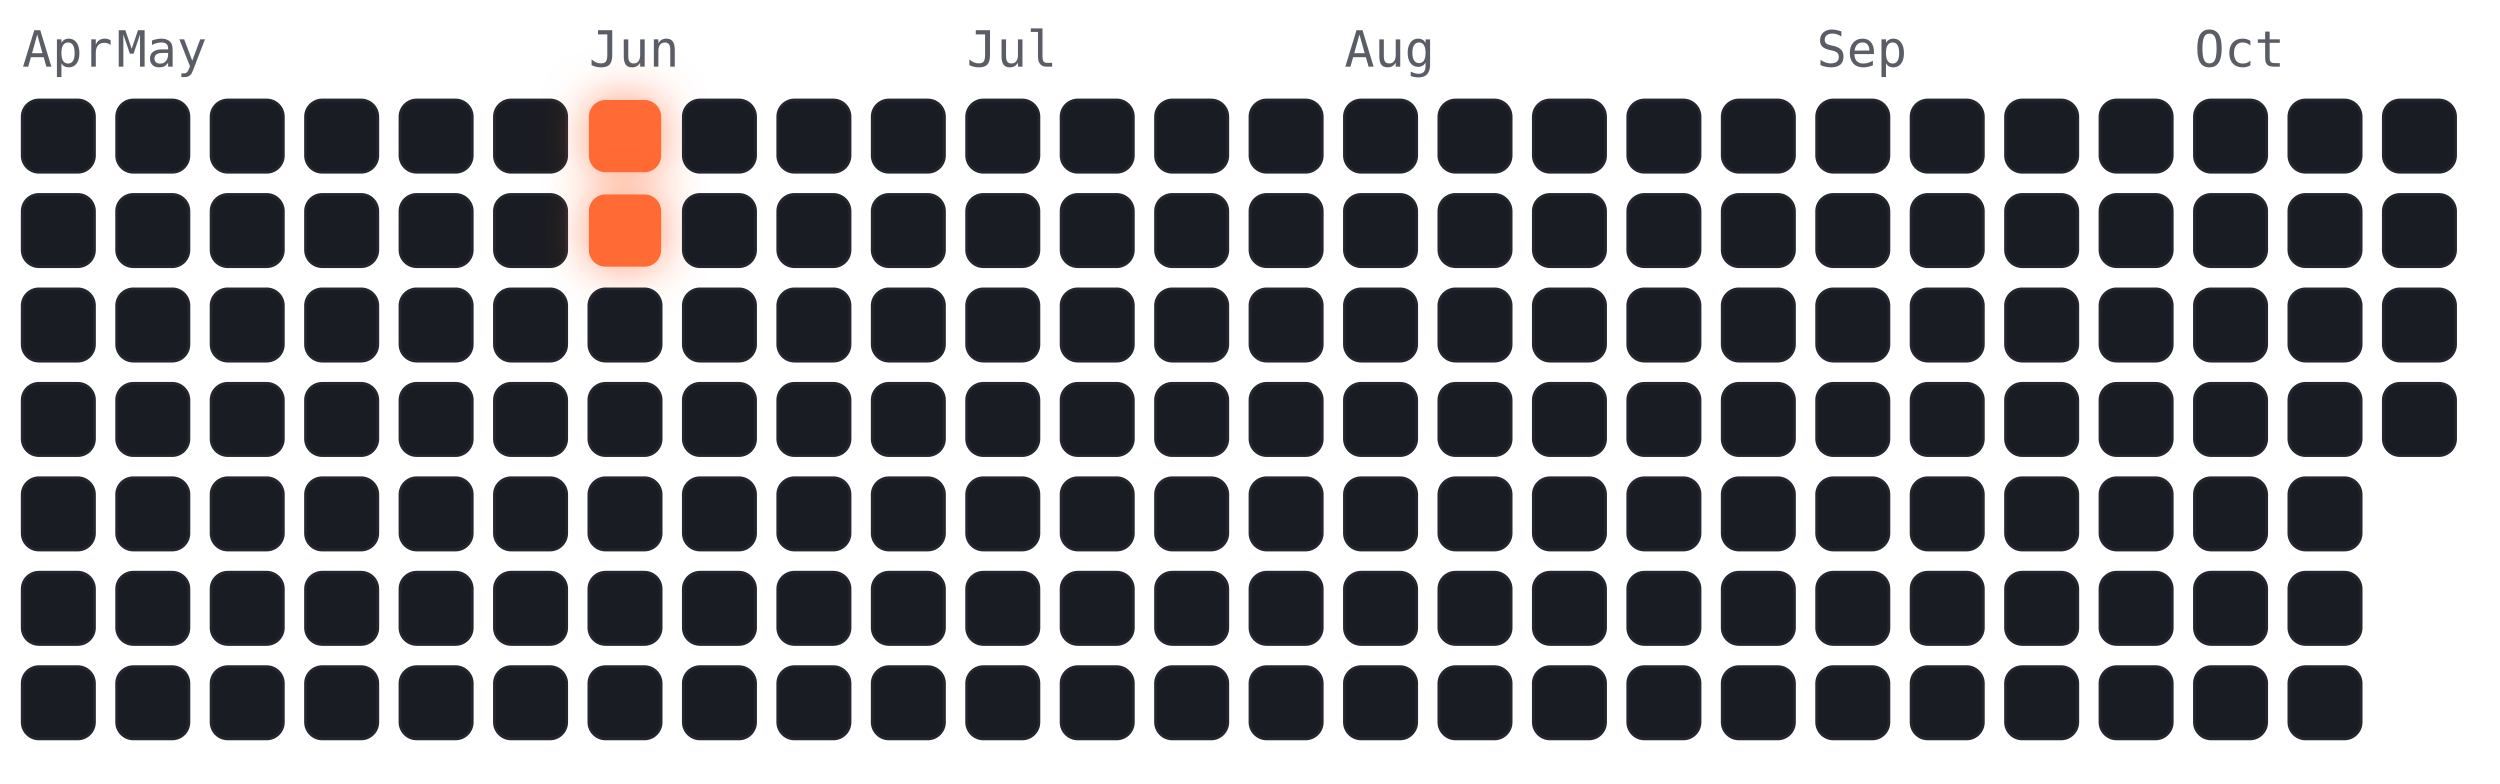
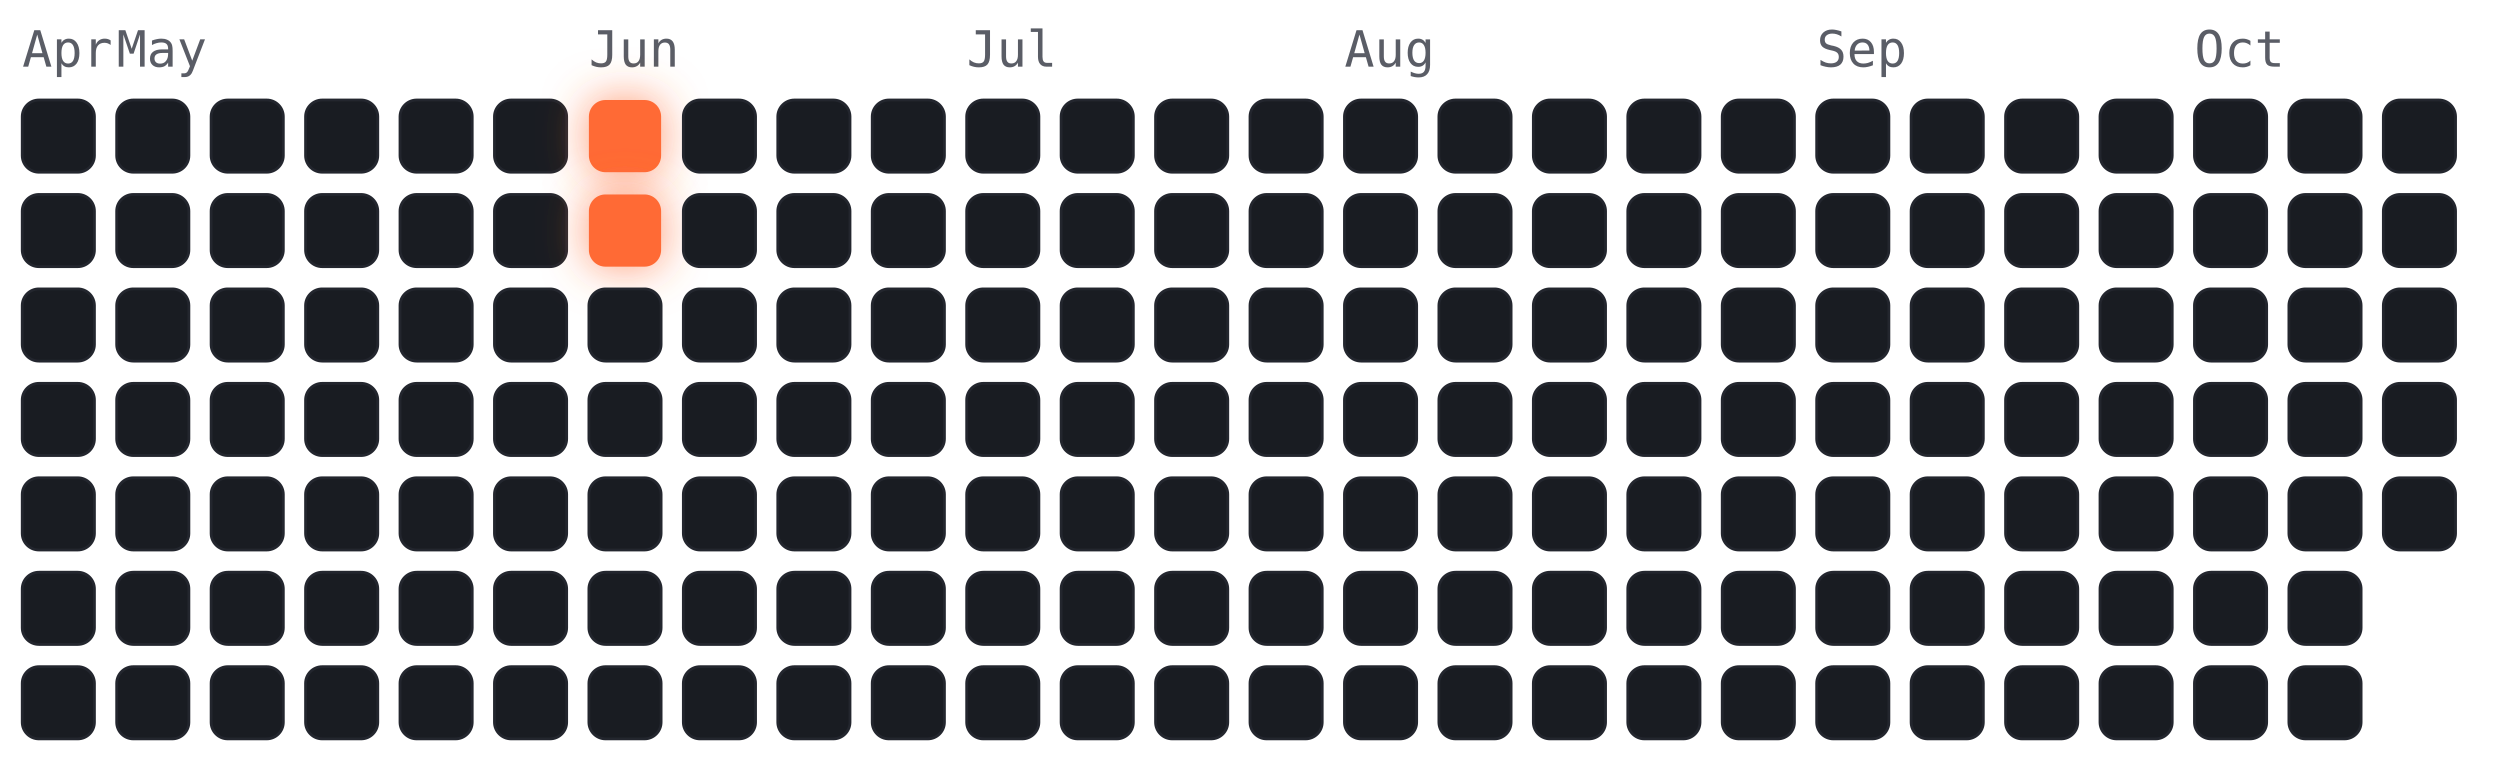
<svg xmlns="http://www.w3.org/2000/svg" viewBox="-4 -18 450 141" width="450" height="141" font-family="ui-monospace,Menlo,monospace">
  <style>
.cold{fill:#191c22;stroke:#23262e;stroke-width:.5}
.hot{fill:#ff6b35;filter:drop-shadow(0 0 4px rgba(255,107,53,.7))}
.m{fill:#5a5d66;font-size:9px}
</style>
  <text class="m" x="0" y="-6">Apr</text>
  <text class="m" x="17" y="-6">May</text>
  <text class="m" x="102" y="-6">Jun</text>
  <text class="m" x="170" y="-6">Jul</text>
  <text class="m" x="238" y="-6">Aug</text>
  <text class="m" x="323" y="-6">Sep</text>
  <text class="m" x="391" y="-6">Oct</text>
  <rect class="cold" x="0" y="0" width="13" height="13" rx="3" />
  <rect class="cold" x="0" y="17" width="13" height="13" rx="3" />
  <rect class="cold" x="0" y="34" width="13" height="13" rx="3" />
  <rect class="cold" x="0" y="51" width="13" height="13" rx="3" />
  <rect class="cold" x="0" y="68" width="13" height="13" rx="3" />
  <rect class="cold" x="0" y="85" width="13" height="13" rx="3" />
  <rect class="cold" x="0" y="102" width="13" height="13" rx="3" />
  <rect class="cold" x="17" y="0" width="13" height="13" rx="3" />
  <rect class="cold" x="17" y="17" width="13" height="13" rx="3" />
  <rect class="cold" x="17" y="34" width="13" height="13" rx="3" />
  <rect class="cold" x="17" y="51" width="13" height="13" rx="3" />
  <rect class="cold" x="17" y="68" width="13" height="13" rx="3" />
  <rect class="cold" x="17" y="85" width="13" height="13" rx="3" />
  <rect class="cold" x="17" y="102" width="13" height="13" rx="3" />
  <rect class="cold" x="34" y="0" width="13" height="13" rx="3" />
  <rect class="cold" x="34" y="17" width="13" height="13" rx="3" />
  <rect class="cold" x="34" y="34" width="13" height="13" rx="3" />
  <rect class="cold" x="34" y="51" width="13" height="13" rx="3" />
  <rect class="cold" x="34" y="68" width="13" height="13" rx="3" />
  <rect class="cold" x="34" y="85" width="13" height="13" rx="3" />
  <rect class="cold" x="34" y="102" width="13" height="13" rx="3" />
  <rect class="cold" x="51" y="0" width="13" height="13" rx="3" />
  <rect class="cold" x="51" y="17" width="13" height="13" rx="3" />
  <rect class="cold" x="51" y="34" width="13" height="13" rx="3" />
  <rect class="cold" x="51" y="51" width="13" height="13" rx="3" />
  <rect class="cold" x="51" y="68" width="13" height="13" rx="3" />
  <rect class="cold" x="51" y="85" width="13" height="13" rx="3" />
  <rect class="cold" x="51" y="102" width="13" height="13" rx="3" />
  <rect class="cold" x="68" y="0" width="13" height="13" rx="3" />
  <rect class="cold" x="68" y="17" width="13" height="13" rx="3" />
  <rect class="cold" x="68" y="34" width="13" height="13" rx="3" />
  <rect class="cold" x="68" y="51" width="13" height="13" rx="3" />
  <rect class="cold" x="68" y="68" width="13" height="13" rx="3" />
  <rect class="cold" x="68" y="85" width="13" height="13" rx="3" />
  <rect class="cold" x="68" y="102" width="13" height="13" rx="3" />
  <rect class="cold" x="85" y="0" width="13" height="13" rx="3" />
  <rect class="cold" x="85" y="17" width="13" height="13" rx="3" />
  <rect class="cold" x="85" y="34" width="13" height="13" rx="3" />
  <rect class="cold" x="85" y="51" width="13" height="13" rx="3" />
  <rect class="cold" x="85" y="68" width="13" height="13" rx="3" />
  <rect class="cold" x="85" y="85" width="13" height="13" rx="3" />
  <rect class="cold" x="85" y="102" width="13" height="13" rx="3" />
  <rect class="hot" x="102" y="0" width="13" height="13" rx="3" />
  <rect class="hot" x="102" y="17" width="13" height="13" rx="3" />
  <rect class="cold" x="102" y="34" width="13" height="13" rx="3" />
  <rect class="cold" x="102" y="51" width="13" height="13" rx="3" />
  <rect class="cold" x="102" y="68" width="13" height="13" rx="3" />
  <rect class="cold" x="102" y="85" width="13" height="13" rx="3" />
  <rect class="cold" x="102" y="102" width="13" height="13" rx="3" />
  <rect class="cold" x="119" y="0" width="13" height="13" rx="3" />
  <rect class="cold" x="119" y="17" width="13" height="13" rx="3" />
  <rect class="cold" x="119" y="34" width="13" height="13" rx="3" />
  <rect class="cold" x="119" y="51" width="13" height="13" rx="3" />
  <rect class="cold" x="119" y="68" width="13" height="13" rx="3" />
  <rect class="cold" x="119" y="85" width="13" height="13" rx="3" />
  <rect class="cold" x="119" y="102" width="13" height="13" rx="3" />
  <rect class="cold" x="136" y="0" width="13" height="13" rx="3" />
  <rect class="cold" x="136" y="17" width="13" height="13" rx="3" />
  <rect class="cold" x="136" y="34" width="13" height="13" rx="3" />
  <rect class="cold" x="136" y="51" width="13" height="13" rx="3" />
  <rect class="cold" x="136" y="68" width="13" height="13" rx="3" />
  <rect class="cold" x="136" y="85" width="13" height="13" rx="3" />
  <rect class="cold" x="136" y="102" width="13" height="13" rx="3" />
  <rect class="cold" x="153" y="0" width="13" height="13" rx="3" />
  <rect class="cold" x="153" y="17" width="13" height="13" rx="3" />
  <rect class="cold" x="153" y="34" width="13" height="13" rx="3" />
  <rect class="cold" x="153" y="51" width="13" height="13" rx="3" />
  <rect class="cold" x="153" y="68" width="13" height="13" rx="3" />
  <rect class="cold" x="153" y="85" width="13" height="13" rx="3" />
  <rect class="cold" x="153" y="102" width="13" height="13" rx="3" />
  <rect class="cold" x="170" y="0" width="13" height="13" rx="3" />
  <rect class="cold" x="170" y="17" width="13" height="13" rx="3" />
  <rect class="cold" x="170" y="34" width="13" height="13" rx="3" />
  <rect class="cold" x="170" y="51" width="13" height="13" rx="3" />
  <rect class="cold" x="170" y="68" width="13" height="13" rx="3" />
  <rect class="cold" x="170" y="85" width="13" height="13" rx="3" />
  <rect class="cold" x="170" y="102" width="13" height="13" rx="3" />
  <rect class="cold" x="187" y="0" width="13" height="13" rx="3" />
  <rect class="cold" x="187" y="17" width="13" height="13" rx="3" />
  <rect class="cold" x="187" y="34" width="13" height="13" rx="3" />
  <rect class="cold" x="187" y="51" width="13" height="13" rx="3" />
  <rect class="cold" x="187" y="68" width="13" height="13" rx="3" />
  <rect class="cold" x="187" y="85" width="13" height="13" rx="3" />
  <rect class="cold" x="187" y="102" width="13" height="13" rx="3" />
  <rect class="cold" x="204" y="0" width="13" height="13" rx="3" />
  <rect class="cold" x="204" y="17" width="13" height="13" rx="3" />
  <rect class="cold" x="204" y="34" width="13" height="13" rx="3" />
  <rect class="cold" x="204" y="51" width="13" height="13" rx="3" />
  <rect class="cold" x="204" y="68" width="13" height="13" rx="3" />
  <rect class="cold" x="204" y="85" width="13" height="13" rx="3" />
  <rect class="cold" x="204" y="102" width="13" height="13" rx="3" />
  <rect class="cold" x="221" y="0" width="13" height="13" rx="3" />
  <rect class="cold" x="221" y="17" width="13" height="13" rx="3" />
  <rect class="cold" x="221" y="34" width="13" height="13" rx="3" />
  <rect class="cold" x="221" y="51" width="13" height="13" rx="3" />
  <rect class="cold" x="221" y="68" width="13" height="13" rx="3" />
  <rect class="cold" x="221" y="85" width="13" height="13" rx="3" />
  <rect class="cold" x="221" y="102" width="13" height="13" rx="3" />
  <rect class="cold" x="238" y="0" width="13" height="13" rx="3" />
  <rect class="cold" x="238" y="17" width="13" height="13" rx="3" />
  <rect class="cold" x="238" y="34" width="13" height="13" rx="3" />
  <rect class="cold" x="238" y="51" width="13" height="13" rx="3" />
  <rect class="cold" x="238" y="68" width="13" height="13" rx="3" />
  <rect class="cold" x="238" y="85" width="13" height="13" rx="3" />
  <rect class="cold" x="238" y="102" width="13" height="13" rx="3" />
  <rect class="cold" x="255" y="0" width="13" height="13" rx="3" />
  <rect class="cold" x="255" y="17" width="13" height="13" rx="3" />
  <rect class="cold" x="255" y="34" width="13" height="13" rx="3" />
  <rect class="cold" x="255" y="51" width="13" height="13" rx="3" />
  <rect class="cold" x="255" y="68" width="13" height="13" rx="3" />
  <rect class="cold" x="255" y="85" width="13" height="13" rx="3" />
  <rect class="cold" x="255" y="102" width="13" height="13" rx="3" />
  <rect class="cold" x="272" y="0" width="13" height="13" rx="3" />
  <rect class="cold" x="272" y="17" width="13" height="13" rx="3" />
  <rect class="cold" x="272" y="34" width="13" height="13" rx="3" />
  <rect class="cold" x="272" y="51" width="13" height="13" rx="3" />
  <rect class="cold" x="272" y="68" width="13" height="13" rx="3" />
  <rect class="cold" x="272" y="85" width="13" height="13" rx="3" />
  <rect class="cold" x="272" y="102" width="13" height="13" rx="3" />
  <rect class="cold" x="289" y="0" width="13" height="13" rx="3" />
  <rect class="cold" x="289" y="17" width="13" height="13" rx="3" />
  <rect class="cold" x="289" y="34" width="13" height="13" rx="3" />
  <rect class="cold" x="289" y="51" width="13" height="13" rx="3" />
  <rect class="cold" x="289" y="68" width="13" height="13" rx="3" />
  <rect class="cold" x="289" y="85" width="13" height="13" rx="3" />
  <rect class="cold" x="289" y="102" width="13" height="13" rx="3" />
  <rect class="cold" x="306" y="0" width="13" height="13" rx="3" />
  <rect class="cold" x="306" y="17" width="13" height="13" rx="3" />
  <rect class="cold" x="306" y="34" width="13" height="13" rx="3" />
  <rect class="cold" x="306" y="51" width="13" height="13" rx="3" />
  <rect class="cold" x="306" y="68" width="13" height="13" rx="3" />
  <rect class="cold" x="306" y="85" width="13" height="13" rx="3" />
  <rect class="cold" x="306" y="102" width="13" height="13" rx="3" />
  <rect class="cold" x="323" y="0" width="13" height="13" rx="3" />
  <rect class="cold" x="323" y="17" width="13" height="13" rx="3" />
  <rect class="cold" x="323" y="34" width="13" height="13" rx="3" />
  <rect class="cold" x="323" y="51" width="13" height="13" rx="3" />
  <rect class="cold" x="323" y="68" width="13" height="13" rx="3" />
  <rect class="cold" x="323" y="85" width="13" height="13" rx="3" />
  <rect class="cold" x="323" y="102" width="13" height="13" rx="3" />
  <rect class="cold" x="340" y="0" width="13" height="13" rx="3" />
  <rect class="cold" x="340" y="17" width="13" height="13" rx="3" />
  <rect class="cold" x="340" y="34" width="13" height="13" rx="3" />
  <rect class="cold" x="340" y="51" width="13" height="13" rx="3" />
  <rect class="cold" x="340" y="68" width="13" height="13" rx="3" />
  <rect class="cold" x="340" y="85" width="13" height="13" rx="3" />
  <rect class="cold" x="340" y="102" width="13" height="13" rx="3" />
  <rect class="cold" x="357" y="0" width="13" height="13" rx="3" />
  <rect class="cold" x="357" y="17" width="13" height="13" rx="3" />
  <rect class="cold" x="357" y="34" width="13" height="13" rx="3" />
  <rect class="cold" x="357" y="51" width="13" height="13" rx="3" />
  <rect class="cold" x="357" y="68" width="13" height="13" rx="3" />
  <rect class="cold" x="357" y="85" width="13" height="13" rx="3" />
  <rect class="cold" x="357" y="102" width="13" height="13" rx="3" />
  <rect class="cold" x="374" y="0" width="13" height="13" rx="3" />
  <rect class="cold" x="374" y="17" width="13" height="13" rx="3" />
  <rect class="cold" x="374" y="34" width="13" height="13" rx="3" />
  <rect class="cold" x="374" y="51" width="13" height="13" rx="3" />
  <rect class="cold" x="374" y="68" width="13" height="13" rx="3" />
  <rect class="cold" x="374" y="85" width="13" height="13" rx="3" />
  <rect class="cold" x="374" y="102" width="13" height="13" rx="3" />
  <rect class="cold" x="391" y="0" width="13" height="13" rx="3" />
  <rect class="cold" x="391" y="17" width="13" height="13" rx="3" />
  <rect class="cold" x="391" y="34" width="13" height="13" rx="3" />
  <rect class="cold" x="391" y="51" width="13" height="13" rx="3" />
  <rect class="cold" x="391" y="68" width="13" height="13" rx="3" />
  <rect class="cold" x="391" y="85" width="13" height="13" rx="3" />
  <rect class="cold" x="391" y="102" width="13" height="13" rx="3" />
  <rect class="cold" x="408" y="0" width="13" height="13" rx="3" />
  <rect class="cold" x="408" y="17" width="13" height="13" rx="3" />
  <rect class="cold" x="408" y="34" width="13" height="13" rx="3" />
  <rect class="cold" x="408" y="51" width="13" height="13" rx="3" />
  <rect class="cold" x="408" y="68" width="13" height="13" rx="3" />
  <rect class="cold" x="408" y="85" width="13" height="13" rx="3" />
  <rect class="cold" x="408" y="102" width="13" height="13" rx="3" />
  <rect class="cold" x="425" y="0" width="13" height="13" rx="3" />
  <rect class="cold" x="425" y="17" width="13" height="13" rx="3" />
  <rect class="cold" x="425" y="34" width="13" height="13" rx="3" />
  <rect class="cold" x="425" y="51" width="13" height="13" rx="3" />
+   <rect class="cold" x="425" y="68" width="13" height="13" rx="3" />
</svg>
